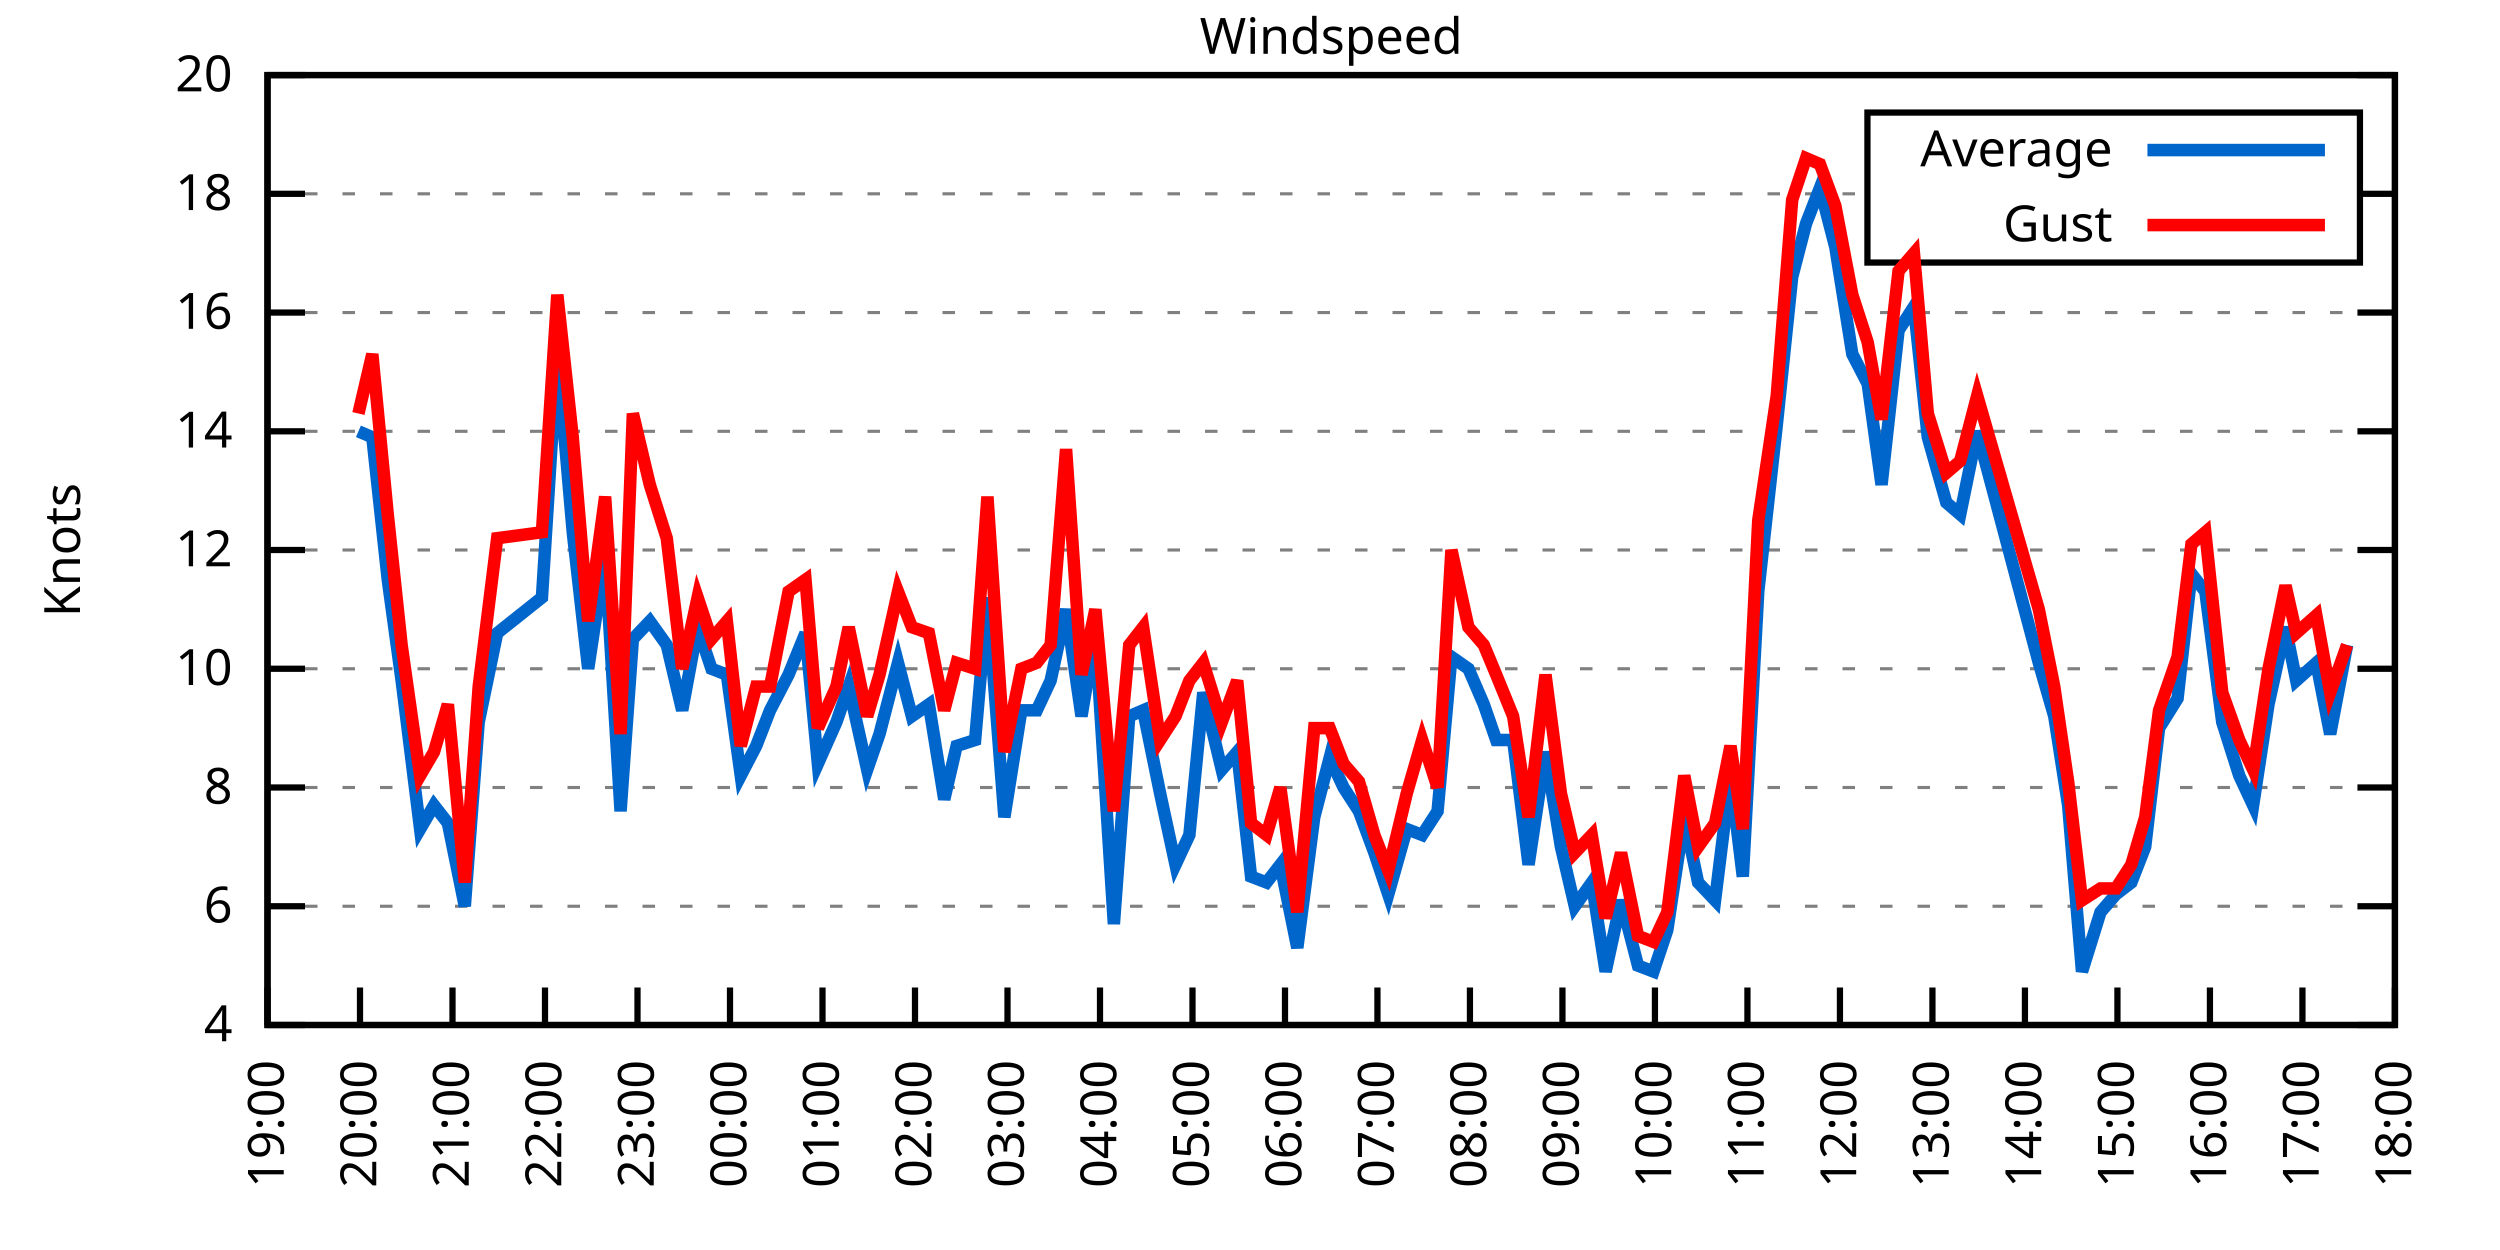
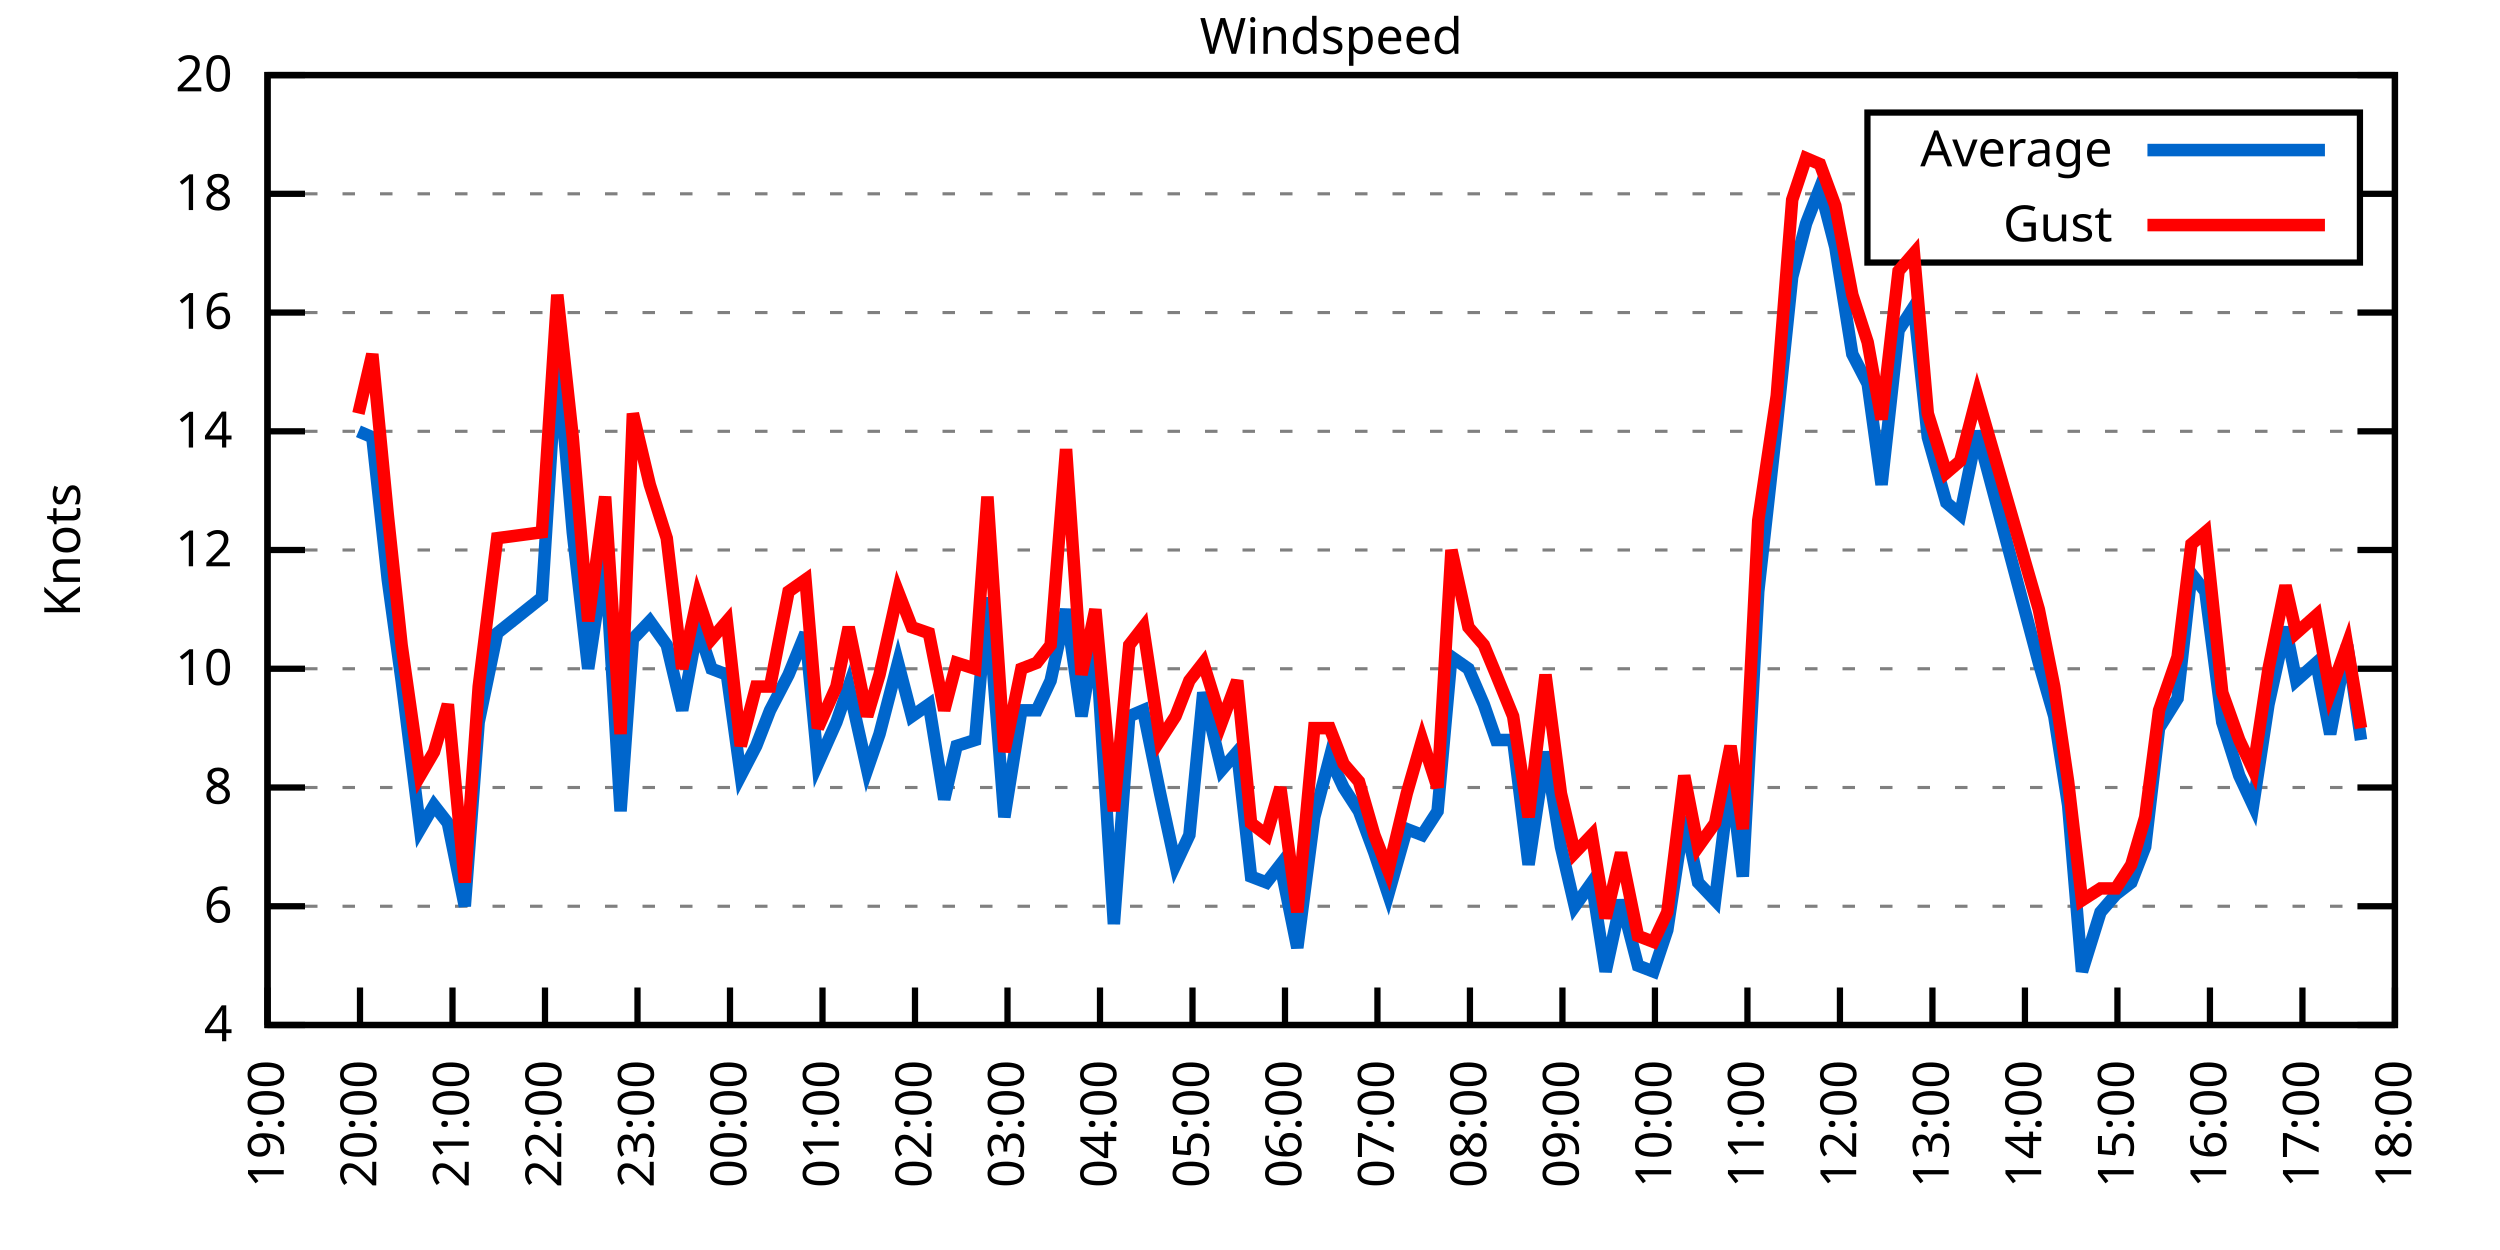
<svg xmlns="http://www.w3.org/2000/svg" xmlns:xlink="http://www.w3.org/1999/xlink" width="400" height="200" viewBox="0 0 400 200">
  <g id="gnuplot_canvas">
    <rect x="0" y="0" width="400" height="200" fill="none" />
    <defs>
      <circle id="gpDot" r="0.5" stroke-width="0.5" stroke="currentColor" />
      <path id="gpPt0" stroke-width="0.333" stroke="currentColor" d="M-1,0 h2 M0,-1 v2" />
      <path id="gpPt1" stroke-width="0.333" stroke="currentColor" d="M-1,-1 L1,1 M1,-1 L-1,1" />
      <path id="gpPt2" stroke-width="0.333" stroke="currentColor" d="M-1,0 L1,0 M0,-1 L0,1 M-1,-1 L1,1 M-1,1 L1,-1" />
      <rect id="gpPt3" stroke-width="0.333" stroke="currentColor" x="-1" y="-1" width="2" height="2" />
      <rect id="gpPt4" stroke-width="0.333" stroke="currentColor" fill="currentColor" x="-1" y="-1" width="2" height="2" />
      <circle id="gpPt5" stroke-width="0.333" stroke="currentColor" cx="0" cy="0" r="1" />
      <use xlink:href="#gpPt5" id="gpPt6" fill="currentColor" stroke="none" />
      <path id="gpPt7" stroke-width="0.333" stroke="currentColor" d="M0,-1.33 L-1.33,0.67 L1.33,0.67 z" />
      <use xlink:href="#gpPt7" id="gpPt8" fill="currentColor" stroke="none" />
      <use xlink:href="#gpPt7" id="gpPt9" stroke="currentColor" transform="rotate(180)" />
      <use xlink:href="#gpPt9" id="gpPt10" fill="currentColor" stroke="none" />
      <use xlink:href="#gpPt3" id="gpPt11" stroke="currentColor" transform="rotate(45)" />
      <use xlink:href="#gpPt11" id="gpPt12" fill="currentColor" stroke="none" />
      <path id="gpPt13" stroke-width="0.333" stroke="currentColor" d="M0,1.330 L1.265,0.411 L0.782,-1.067 L-0.782,-1.076 L-1.265,0.411 z" />
      <use xlink:href="#gpPt13" id="gpPt14" fill="currentColor" stroke="none" />
      <filter id="textbox" filterUnits="objectBoundingBox" x="0" y="0" height="1" width="1">
        <feFlood flood-color="white" flood-opacity="1" result="bgnd" />
        <feComposite in="SourceGraphic" in2="bgnd" operator="atop" />
      </filter>
      <filter id="greybox" filterUnits="objectBoundingBox" x="0" y="0" height="1" width="1">
        <feFlood flood-color="lightgrey" flood-opacity="1" result="grey" />
        <feComposite in="SourceGraphic" in2="grey" operator="atop" />
      </filter>
    </defs>
    <g fill="none" color="white" stroke="currentColor" stroke-width="1.00" stroke-linecap="butt" stroke-linejoin="miter">
</g>
    <g fill="none" color="black" stroke="currentColor" stroke-width="1.00" stroke-linecap="butt" stroke-linejoin="miter">
      <g stroke="none" shape-rendering="crispEdges">
        <polygon fill="rgb(255, 255, 255)" points="42.80,164.00 383.18,164.00 383.18,12.02 42.80,12.02 " />
      </g>
    </g>
    <g fill="none" color="black" stroke="currentColor" stroke-width="1.00" stroke-linecap="butt" stroke-linejoin="miter">
</g>
    <g fill="none" color="black" stroke="black" stroke-width="0.50" stroke-linecap="butt" stroke-linejoin="miter">
</g>
    <g fill="none" color="gray" stroke="currentColor" stroke-width="0.50" stroke-linecap="butt" stroke-linejoin="miter">
      <path stroke="gray" stroke-dasharray="2,4" class="gridline" d="M42.80,164.00 L383.19,164.00  " />
    </g>
    <g fill="none" color="gray" stroke="gray" stroke-width="1.00" stroke-linecap="butt" stroke-linejoin="miter">
</g>
    <g fill="none" color="black" stroke="currentColor" stroke-width="1.00" stroke-linecap="butt" stroke-linejoin="miter">
      <path stroke="black" d="M42.80,164.00 L48.80,164.00 M383.19,164.00 L377.19,164.00  " />
      <g transform="translate(37.20,166.60)" stroke="none" fill="black" font-family="Sans" font-size="8.00" text-anchor="end">
        <text>
          <tspan font-family="Sans"> 4</tspan>
        </text>
      </g>
    </g>
    <g fill="none" color="black" stroke="currentColor" stroke-width="1.00" stroke-linecap="butt" stroke-linejoin="miter">
</g>
    <g fill="none" color="black" stroke="black" stroke-width="0.50" stroke-linecap="butt" stroke-linejoin="miter">
</g>
    <g fill="none" color="gray" stroke="currentColor" stroke-width="0.50" stroke-linecap="butt" stroke-linejoin="miter">
      <path stroke="gray" stroke-dasharray="2,4" class="gridline" d="M42.80,145.00 L383.19,145.00  " />
    </g>
    <g fill="none" color="gray" stroke="gray" stroke-width="1.00" stroke-linecap="butt" stroke-linejoin="miter">
</g>
    <g fill="none" color="black" stroke="currentColor" stroke-width="1.00" stroke-linecap="butt" stroke-linejoin="miter">
      <path stroke="black" d="M42.80,145.00 L48.80,145.00 M383.19,145.00 L377.19,145.00  " />
      <g transform="translate(37.20,147.60)" stroke="none" fill="black" font-family="Sans" font-size="8.00" text-anchor="end">
        <text>
          <tspan font-family="Sans"> 6</tspan>
        </text>
      </g>
    </g>
    <g fill="none" color="black" stroke="currentColor" stroke-width="1.00" stroke-linecap="butt" stroke-linejoin="miter">
</g>
    <g fill="none" color="black" stroke="black" stroke-width="0.50" stroke-linecap="butt" stroke-linejoin="miter">
</g>
    <g fill="none" color="gray" stroke="currentColor" stroke-width="0.50" stroke-linecap="butt" stroke-linejoin="miter">
      <path stroke="gray" stroke-dasharray="2,4" class="gridline" d="M42.80,126.00 L383.19,126.00  " />
    </g>
    <g fill="none" color="gray" stroke="gray" stroke-width="1.00" stroke-linecap="butt" stroke-linejoin="miter">
</g>
    <g fill="none" color="black" stroke="currentColor" stroke-width="1.00" stroke-linecap="butt" stroke-linejoin="miter">
      <path stroke="black" d="M42.80,126.00 L48.80,126.00 M383.19,126.00 L377.19,126.00  " />
      <g transform="translate(37.20,128.60)" stroke="none" fill="black" font-family="Sans" font-size="8.00" text-anchor="end">
        <text>
          <tspan font-family="Sans"> 8</tspan>
        </text>
      </g>
    </g>
    <g fill="none" color="black" stroke="currentColor" stroke-width="1.00" stroke-linecap="butt" stroke-linejoin="miter">
</g>
    <g fill="none" color="black" stroke="black" stroke-width="0.50" stroke-linecap="butt" stroke-linejoin="miter">
</g>
    <g fill="none" color="gray" stroke="currentColor" stroke-width="0.50" stroke-linecap="butt" stroke-linejoin="miter">
      <path stroke="gray" stroke-dasharray="2,4" class="gridline" d="M42.80,107.00 L383.19,107.00  " />
    </g>
    <g fill="none" color="gray" stroke="gray" stroke-width="1.00" stroke-linecap="butt" stroke-linejoin="miter">
</g>
    <g fill="none" color="black" stroke="currentColor" stroke-width="1.00" stroke-linecap="butt" stroke-linejoin="miter">
      <path stroke="black" d="M42.80,107.00 L48.80,107.00 M383.19,107.00 L377.19,107.00  " />
      <g transform="translate(37.20,109.60)" stroke="none" fill="black" font-family="Sans" font-size="8.00" text-anchor="end">
        <text>
          <tspan font-family="Sans"> 10</tspan>
        </text>
      </g>
    </g>
    <g fill="none" color="black" stroke="currentColor" stroke-width="1.00" stroke-linecap="butt" stroke-linejoin="miter">
</g>
    <g fill="none" color="black" stroke="black" stroke-width="0.50" stroke-linecap="butt" stroke-linejoin="miter">
</g>
    <g fill="none" color="gray" stroke="currentColor" stroke-width="0.50" stroke-linecap="butt" stroke-linejoin="miter">
      <path stroke="gray" stroke-dasharray="2,4" class="gridline" d="M42.80,88.00 L383.19,88.00  " />
    </g>
    <g fill="none" color="gray" stroke="gray" stroke-width="1.00" stroke-linecap="butt" stroke-linejoin="miter">
</g>
    <g fill="none" color="black" stroke="currentColor" stroke-width="1.00" stroke-linecap="butt" stroke-linejoin="miter">
      <path stroke="black" d="M42.80,88.00 L48.80,88.00 M383.19,88.00 L377.19,88.00  " />
      <g transform="translate(37.20,90.60)" stroke="none" fill="black" font-family="Sans" font-size="8.00" text-anchor="end">
        <text>
          <tspan font-family="Sans"> 12</tspan>
        </text>
      </g>
    </g>
    <g fill="none" color="black" stroke="currentColor" stroke-width="1.00" stroke-linecap="butt" stroke-linejoin="miter">
</g>
    <g fill="none" color="black" stroke="black" stroke-width="0.50" stroke-linecap="butt" stroke-linejoin="miter">
</g>
    <g fill="none" color="gray" stroke="currentColor" stroke-width="0.50" stroke-linecap="butt" stroke-linejoin="miter">
      <path stroke="gray" stroke-dasharray="2,4" class="gridline" d="M42.80,69.01 L383.19,69.01  " />
    </g>
    <g fill="none" color="gray" stroke="gray" stroke-width="1.00" stroke-linecap="butt" stroke-linejoin="miter">
</g>
    <g fill="none" color="black" stroke="currentColor" stroke-width="1.00" stroke-linecap="butt" stroke-linejoin="miter">
      <path stroke="black" d="M42.80,69.01 L48.80,69.01 M383.19,69.01 L377.19,69.01  " />
      <g transform="translate(37.20,71.61)" stroke="none" fill="black" font-family="Sans" font-size="8.00" text-anchor="end">
        <text>
          <tspan font-family="Sans"> 14</tspan>
        </text>
      </g>
    </g>
    <g fill="none" color="black" stroke="currentColor" stroke-width="1.00" stroke-linecap="butt" stroke-linejoin="miter">
</g>
    <g fill="none" color="black" stroke="black" stroke-width="0.50" stroke-linecap="butt" stroke-linejoin="miter">
</g>
    <g fill="none" color="gray" stroke="currentColor" stroke-width="0.50" stroke-linecap="butt" stroke-linejoin="miter">
      <path stroke="gray" stroke-dasharray="2,4" class="gridline" d="M42.80,50.01 L383.19,50.01  " />
    </g>
    <g fill="none" color="gray" stroke="gray" stroke-width="1.00" stroke-linecap="butt" stroke-linejoin="miter">
</g>
    <g fill="none" color="black" stroke="currentColor" stroke-width="1.00" stroke-linecap="butt" stroke-linejoin="miter">
      <path stroke="black" d="M42.80,50.01 L48.80,50.01 M383.19,50.01 L377.19,50.01  " />
      <g transform="translate(37.20,52.61)" stroke="none" fill="black" font-family="Sans" font-size="8.00" text-anchor="end">
        <text>
          <tspan font-family="Sans"> 16</tspan>
        </text>
      </g>
    </g>
    <g fill="none" color="black" stroke="currentColor" stroke-width="1.00" stroke-linecap="butt" stroke-linejoin="miter">
</g>
    <g fill="none" color="black" stroke="black" stroke-width="0.50" stroke-linecap="butt" stroke-linejoin="miter">
</g>
    <g fill="none" color="gray" stroke="currentColor" stroke-width="0.50" stroke-linecap="butt" stroke-linejoin="miter">
      <path stroke="gray" stroke-dasharray="2,4" class="gridline" d="M42.80,31.01 L298.79,31.01 M377.59,31.01 L383.19,31.01  " />
    </g>
    <g fill="none" color="gray" stroke="gray" stroke-width="1.00" stroke-linecap="butt" stroke-linejoin="miter">
</g>
    <g fill="none" color="black" stroke="currentColor" stroke-width="1.00" stroke-linecap="butt" stroke-linejoin="miter">
      <path stroke="black" d="M42.80,31.01 L48.80,31.01 M383.19,31.01 L377.19,31.01  " />
      <g transform="translate(37.20,33.61)" stroke="none" fill="black" font-family="Sans" font-size="8.00" text-anchor="end">
        <text>
          <tspan font-family="Sans"> 18</tspan>
        </text>
      </g>
    </g>
    <g fill="none" color="black" stroke="currentColor" stroke-width="1.00" stroke-linecap="butt" stroke-linejoin="miter">
</g>
    <g fill="none" color="black" stroke="black" stroke-width="0.50" stroke-linecap="butt" stroke-linejoin="miter">
</g>
    <g fill="none" color="gray" stroke="currentColor" stroke-width="0.50" stroke-linecap="butt" stroke-linejoin="miter">
      <path stroke="gray" stroke-dasharray="2,4" class="gridline" d="M42.80,12.01 L383.19,12.01  " />
    </g>
    <g fill="none" color="gray" stroke="gray" stroke-width="1.00" stroke-linecap="butt" stroke-linejoin="miter">
</g>
    <g fill="none" color="black" stroke="currentColor" stroke-width="1.00" stroke-linecap="butt" stroke-linejoin="miter">
      <path stroke="black" d="M42.80,12.01 L48.80,12.01 M383.19,12.01 L377.19,12.01  " />
      <g transform="translate(37.20,14.61)" stroke="none" fill="black" font-family="Sans" font-size="8.00" text-anchor="end">
        <text>
          <tspan font-family="Sans"> 20</tspan>
        </text>
      </g>
    </g>
    <g fill="none" color="black" stroke="currentColor" stroke-width="1.00" stroke-linecap="butt" stroke-linejoin="miter">
      <path stroke="black" d="M42.80,164.00 L42.80,158.00  " />
      <g transform="translate(45.40,169.60) rotate(270.00)" stroke="none" fill="black" font-family="Sans" font-size="8.00" text-anchor="end">
        <text>
          <tspan font-family="Sans">19:00</tspan>
        </text>
      </g>
    </g>
    <g fill="none" color="black" stroke="currentColor" stroke-width="1.00" stroke-linecap="butt" stroke-linejoin="miter">
      <path stroke="black" d="M57.60,164.00 L57.60,158.00  " />
      <g transform="translate(60.20,169.60) rotate(270.00)" stroke="none" fill="black" font-family="Sans" font-size="8.00" text-anchor="end">
        <text>
          <tspan font-family="Sans">20:00</tspan>
        </text>
      </g>
    </g>
    <g fill="none" color="black" stroke="currentColor" stroke-width="1.00" stroke-linecap="butt" stroke-linejoin="miter">
      <path stroke="black" d="M72.40,164.00 L72.40,158.00  " />
      <g transform="translate(75.00,169.60) rotate(270.00)" stroke="none" fill="black" font-family="Sans" font-size="8.00" text-anchor="end">
        <text>
          <tspan font-family="Sans">21:00</tspan>
        </text>
      </g>
    </g>
    <g fill="none" color="black" stroke="currentColor" stroke-width="1.00" stroke-linecap="butt" stroke-linejoin="miter">
      <path stroke="black" d="M87.20,164.00 L87.20,158.00  " />
      <g transform="translate(89.80,169.60) rotate(270.00)" stroke="none" fill="black" font-family="Sans" font-size="8.00" text-anchor="end">
        <text>
          <tspan font-family="Sans">22:00</tspan>
        </text>
      </g>
    </g>
    <g fill="none" color="black" stroke="currentColor" stroke-width="1.00" stroke-linecap="butt" stroke-linejoin="miter">
      <path stroke="black" d="M102.00,164.00 L102.00,158.00  " />
      <g transform="translate(104.60,169.60) rotate(270.00)" stroke="none" fill="black" font-family="Sans" font-size="8.00" text-anchor="end">
        <text>
          <tspan font-family="Sans">23:00</tspan>
        </text>
      </g>
    </g>
    <g fill="none" color="black" stroke="currentColor" stroke-width="1.00" stroke-linecap="butt" stroke-linejoin="miter">
      <path stroke="black" d="M116.80,164.00 L116.80,158.00  " />
      <g transform="translate(119.40,169.60) rotate(270.00)" stroke="none" fill="black" font-family="Sans" font-size="8.00" text-anchor="end">
        <text>
          <tspan font-family="Sans">00:00</tspan>
        </text>
      </g>
    </g>
    <g fill="none" color="black" stroke="currentColor" stroke-width="1.00" stroke-linecap="butt" stroke-linejoin="miter">
      <path stroke="black" d="M131.60,164.00 L131.60,158.00  " />
      <g transform="translate(134.20,169.60) rotate(270.00)" stroke="none" fill="black" font-family="Sans" font-size="8.00" text-anchor="end">
        <text>
          <tspan font-family="Sans">01:00</tspan>
        </text>
      </g>
    </g>
    <g fill="none" color="black" stroke="currentColor" stroke-width="1.00" stroke-linecap="butt" stroke-linejoin="miter">
      <path stroke="black" d="M146.40,164.00 L146.40,158.00  " />
      <g transform="translate(149.00,169.60) rotate(270.00)" stroke="none" fill="black" font-family="Sans" font-size="8.00" text-anchor="end">
        <text>
          <tspan font-family="Sans">02:00</tspan>
        </text>
      </g>
    </g>
    <g fill="none" color="black" stroke="currentColor" stroke-width="1.00" stroke-linecap="butt" stroke-linejoin="miter">
      <path stroke="black" d="M161.20,164.00 L161.20,158.00  " />
      <g transform="translate(163.80,169.60) rotate(270.00)" stroke="none" fill="black" font-family="Sans" font-size="8.00" text-anchor="end">
        <text>
          <tspan font-family="Sans">03:00</tspan>
        </text>
      </g>
    </g>
    <g fill="none" color="black" stroke="currentColor" stroke-width="1.00" stroke-linecap="butt" stroke-linejoin="miter">
      <path stroke="black" d="M176.00,164.00 L176.00,158.00  " />
      <g transform="translate(178.60,169.60) rotate(270.00)" stroke="none" fill="black" font-family="Sans" font-size="8.00" text-anchor="end">
        <text>
          <tspan font-family="Sans">04:00</tspan>
        </text>
      </g>
    </g>
    <g fill="none" color="black" stroke="currentColor" stroke-width="1.00" stroke-linecap="butt" stroke-linejoin="miter">
      <path stroke="black" d="M190.80,164.00 L190.80,158.00  " />
      <g transform="translate(193.40,169.60) rotate(270.00)" stroke="none" fill="black" font-family="Sans" font-size="8.00" text-anchor="end">
        <text>
          <tspan font-family="Sans">05:00</tspan>
        </text>
      </g>
    </g>
    <g fill="none" color="black" stroke="currentColor" stroke-width="1.00" stroke-linecap="butt" stroke-linejoin="miter">
      <path stroke="black" d="M205.60,164.00 L205.60,158.00  " />
      <g transform="translate(208.20,169.60) rotate(270.00)" stroke="none" fill="black" font-family="Sans" font-size="8.00" text-anchor="end">
        <text>
          <tspan font-family="Sans">06:00</tspan>
        </text>
      </g>
    </g>
    <g fill="none" color="black" stroke="currentColor" stroke-width="1.00" stroke-linecap="butt" stroke-linejoin="miter">
      <path stroke="black" d="M220.39,164.00 L220.39,158.00  " />
      <g transform="translate(222.99,169.60) rotate(270.00)" stroke="none" fill="black" font-family="Sans" font-size="8.00" text-anchor="end">
        <text>
          <tspan font-family="Sans">07:00</tspan>
        </text>
      </g>
    </g>
    <g fill="none" color="black" stroke="currentColor" stroke-width="1.00" stroke-linecap="butt" stroke-linejoin="miter">
      <path stroke="black" d="M235.19,164.00 L235.19,158.00  " />
      <g transform="translate(237.79,169.60) rotate(270.00)" stroke="none" fill="black" font-family="Sans" font-size="8.00" text-anchor="end">
        <text>
          <tspan font-family="Sans">08:00</tspan>
        </text>
      </g>
    </g>
    <g fill="none" color="black" stroke="currentColor" stroke-width="1.00" stroke-linecap="butt" stroke-linejoin="miter">
      <path stroke="black" d="M249.99,164.00 L249.99,158.00  " />
      <g transform="translate(252.59,169.60) rotate(270.00)" stroke="none" fill="black" font-family="Sans" font-size="8.00" text-anchor="end">
        <text>
          <tspan font-family="Sans">09:00</tspan>
        </text>
      </g>
    </g>
    <g fill="none" color="black" stroke="currentColor" stroke-width="1.00" stroke-linecap="butt" stroke-linejoin="miter">
      <path stroke="black" d="M264.79,164.00 L264.79,158.00  " />
      <g transform="translate(267.39,169.60) rotate(270.00)" stroke="none" fill="black" font-family="Sans" font-size="8.00" text-anchor="end">
        <text>
          <tspan font-family="Sans">10:00</tspan>
        </text>
      </g>
    </g>
    <g fill="none" color="black" stroke="currentColor" stroke-width="1.00" stroke-linecap="butt" stroke-linejoin="miter">
      <path stroke="black" d="M279.59,164.00 L279.59,158.00  " />
      <g transform="translate(282.19,169.60) rotate(270.00)" stroke="none" fill="black" font-family="Sans" font-size="8.00" text-anchor="end">
        <text>
          <tspan font-family="Sans">11:00</tspan>
        </text>
      </g>
    </g>
    <g fill="none" color="black" stroke="currentColor" stroke-width="1.00" stroke-linecap="butt" stroke-linejoin="miter">
      <path stroke="black" d="M294.39,164.00 L294.39,158.00  " />
      <g transform="translate(296.99,169.60) rotate(270.00)" stroke="none" fill="black" font-family="Sans" font-size="8.00" text-anchor="end">
        <text>
          <tspan font-family="Sans">12:00</tspan>
        </text>
      </g>
    </g>
    <g fill="none" color="black" stroke="currentColor" stroke-width="1.00" stroke-linecap="butt" stroke-linejoin="miter">
      <path stroke="black" d="M309.19,164.00 L309.19,158.00  " />
      <g transform="translate(311.79,169.60) rotate(270.00)" stroke="none" fill="black" font-family="Sans" font-size="8.00" text-anchor="end">
        <text>
          <tspan font-family="Sans">13:00</tspan>
        </text>
      </g>
    </g>
    <g fill="none" color="black" stroke="currentColor" stroke-width="1.00" stroke-linecap="butt" stroke-linejoin="miter">
      <path stroke="black" d="M323.99,164.00 L323.99,158.00  " />
      <g transform="translate(326.59,169.60) rotate(270.00)" stroke="none" fill="black" font-family="Sans" font-size="8.00" text-anchor="end">
        <text>
          <tspan font-family="Sans">14:00</tspan>
        </text>
      </g>
    </g>
    <g fill="none" color="black" stroke="currentColor" stroke-width="1.00" stroke-linecap="butt" stroke-linejoin="miter">
      <path stroke="black" d="M338.79,164.00 L338.79,158.00  " />
      <g transform="translate(341.39,169.60) rotate(270.00)" stroke="none" fill="black" font-family="Sans" font-size="8.00" text-anchor="end">
        <text>
          <tspan font-family="Sans">15:00</tspan>
        </text>
      </g>
    </g>
    <g fill="none" color="black" stroke="currentColor" stroke-width="1.00" stroke-linecap="butt" stroke-linejoin="miter">
      <path stroke="black" d="M353.59,164.00 L353.59,158.00  " />
      <g transform="translate(356.19,169.60) rotate(270.00)" stroke="none" fill="black" font-family="Sans" font-size="8.00" text-anchor="end">
        <text>
          <tspan font-family="Sans">16:00</tspan>
        </text>
      </g>
    </g>
    <g fill="none" color="black" stroke="currentColor" stroke-width="1.00" stroke-linecap="butt" stroke-linejoin="miter">
      <path stroke="black" d="M368.39,164.00 L368.39,158.00  " />
      <g transform="translate(370.99,169.60) rotate(270.00)" stroke="none" fill="black" font-family="Sans" font-size="8.00" text-anchor="end">
        <text>
          <tspan font-family="Sans">17:00</tspan>
        </text>
      </g>
    </g>
    <g fill="none" color="black" stroke="currentColor" stroke-width="1.00" stroke-linecap="butt" stroke-linejoin="miter">
      <path stroke="black" d="M383.19,164.00 L383.19,158.00  " />
      <g transform="translate(385.79,169.60) rotate(270.00)" stroke="none" fill="black" font-family="Sans" font-size="8.00" text-anchor="end">
        <text>
          <tspan font-family="Sans">18:00</tspan>
        </text>
      </g>
    </g>
    <g fill="none" color="black" stroke="currentColor" stroke-width="1.00" stroke-linecap="butt" stroke-linejoin="miter">
</g>
    <g fill="none" color="black" stroke="currentColor" stroke-width="1.00" stroke-linecap="butt" stroke-linejoin="miter">
      <path stroke="black" d="M42.80,12.01 L42.80,164.00 L383.19,164.00 L383.19,12.01 L42.80,12.01 Z  " />
    </g>
    <g fill="none" color="black" stroke="currentColor" stroke-width="1.00" stroke-linecap="butt" stroke-linejoin="miter">
</g>
    <g fill="none" color="black" stroke="currentColor" stroke-width="1.00" stroke-linecap="butt" stroke-linejoin="miter">
      <path stroke="black" d="M298.79,42.01 L298.79,18.01 L377.59,18.01 L377.59,42.01 L298.79,42.01 Z  " />
    </g>
    <g id="Windspeed_plot_1">
      <g fill="none" color="white" stroke="black" stroke-width="2.00" stroke-linecap="butt" stroke-linejoin="miter">
</g>
      <g fill="none" color="black" stroke="currentColor" stroke-width="2.00" stroke-linecap="butt" stroke-linejoin="miter">
        <g transform="translate(337.99,26.61)" stroke="none" fill="black" font-family="Sans" font-size="8.00" text-anchor="end">
          <text>
            <tspan font-family="Sans">Average</tspan>
          </text>
        </g>
      </g>
      <g fill="none" color="black" stroke="currentColor" stroke-width="2.00" stroke-linecap="butt" stroke-linejoin="miter">
-         <path stroke="rgb(  0, 102, 204)" d="M343.59,24.01 L371.99,24.01 M57.35,69.01 L59.57,69.96 L62.04,92.75 L64.26,108.90 L67.22,132.65 L69.44,128.85   L71.66,131.70 L74.37,145.00 L76.59,115.55 L79.55,101.30 L86.71,95.60 L89.17,56.66 L91.64,85.16 L94.11,107.00   L96.82,88.95 L99.29,129.80 L101.26,102.25 L103.97,99.40 L106.68,103.20 L109.15,113.65 L111.62,100.35 L113.84,107.00   L116.30,107.95 L118.52,124.10 L120.99,119.35 L123.21,113.65 L126.17,107.95 L128.88,101.30 L130.86,122.20 L133.82,115.55   L135.79,109.85 L138.75,123.15 L140.72,117.45 L143.68,106.05 L145.90,114.60 L148.62,112.70 L151.08,127.90 L153.06,119.35   L156.02,118.40 L157.99,95.60 L160.70,130.75 L163.42,113.65 L165.88,113.65 L168.10,108.90 L170.57,97.50 L173.04,114.60   L175.26,101.30 L178.22,147.85 L180.68,114.60 L182.90,113.65 L185.62,126.95 L188.08,138.35 L190.30,133.60 L192.52,110.80   L195.48,123.15 L197.95,120.30 L200.17,140.25 L202.64,141.20 L204.86,138.35 L207.57,151.65 L210.28,130.75 L212.75,121.25   L214.97,126.00 L217.43,129.80 L219.90,136.45 L222.12,143.10 L225.08,132.65 L227.55,133.60 L230.01,129.80 L232.23,105.10   L234.95,107.00 L237.41,112.70 L239.39,118.40 L242.10,118.40 L244.57,138.35 L247.28,120.30 L249.75,135.50 L251.97,145.00   L254.68,141.20 L256.90,155.45 L259.37,144.05 L262.08,154.50 L264.55,155.45 L266.77,148.80 L269.48,130.75 L271.70,141.20   L274.41,144.05 L276.88,124.10 L278.85,140.25 L281.32,94.65 L284.28,68.06 L286.75,44.31 L288.97,35.76 L291.19,30.06   L293.65,39.56 L296.37,56.66 L298.83,61.41 L301.05,77.56 L303.77,52.86 L306.23,49.06 L308.45,69.96 L311.41,80.41   L313.63,82.31 L316.35,69.01 L326.21,106.05 L328.68,114.60 L330.90,128.85 L333.12,155.45 L336.08,145.95 L338.54,143.10   L341.01,141.20 L343.23,135.50 L345.45,116.50 L348.41,111.75 L350.63,91.80 L352.85,94.65 L355.56,115.55 L358.28,124.10   L360.50,128.85 L362.96,112.70 L365.68,100.35 L367.40,108.90 L370.61,106.05 L372.83,117.45 L375.54,103.20  " />
+         <path stroke="rgb(  0, 102, 204)" d="M343.59,24.01 L371.99,24.01 M57.35,69.01 L59.57,69.96 L62.04,92.75 L64.26,108.90 L67.22,132.65 L69.44,128.85   L71.66,131.70 L74.37,145.00 L76.59,115.55 L79.55,101.30 L86.71,95.60 L89.17,56.66 L91.64,85.16 L94.11,107.00   L96.82,88.95 L99.29,129.80 L101.26,102.25 L103.97,99.40 L106.68,103.20 L109.15,113.65 L111.62,100.35 L113.84,107.00   L116.30,107.95 L118.52,124.10 L120.99,119.35 L123.21,113.65 L126.17,107.95 L128.88,101.30 L130.86,122.20 L133.82,115.55   L135.79,109.85 L138.75,123.15 L140.72,117.45 L143.68,106.05 L145.90,114.60 L148.62,112.70 L151.08,127.90 L153.06,119.35   L156.02,118.40 L157.99,95.60 L160.70,130.75 L163.42,113.65 L165.88,113.65 L168.10,108.90 L170.57,97.50 L173.04,114.60   L175.26,101.30 L178.22,147.85 L180.68,114.60 L182.90,113.65 L185.62,126.95 L188.08,138.35 L190.30,133.60 L192.52,110.80   L195.48,123.15 L197.95,120.30 L200.17,140.25 L202.64,141.20 L204.86,138.35 L207.57,151.65 L210.28,130.75 L212.75,121.25   L214.97,126.00 L217.43,129.80 L219.90,136.45 L222.12,143.10 L225.08,132.65 L227.55,133.60 L230.01,129.80 L232.23,105.10   L234.95,107.00 L237.41,112.70 L239.39,118.40 L242.10,118.40 L244.57,138.35 L247.28,120.30 L249.75,135.50 L251.97,145.00   L254.68,141.20 L256.90,155.45 L259.37,144.05 L262.08,154.50 L264.55,155.45 L266.77,148.80 L269.48,130.75 L271.70,141.20   L274.41,144.05 L276.88,124.10 L278.85,140.25 L281.32,94.65 L284.28,68.06 L286.75,44.31 L288.97,35.76 L291.19,30.06   L293.65,39.56 L296.37,56.66 L298.83,61.41 L301.05,77.56 L303.77,52.86 L306.23,49.06 L308.45,69.96 L311.41,80.41   L313.63,82.31 L316.35,69.01 L326.21,106.05 L328.68,114.60 L330.90,128.85 L333.12,155.45 L336.08,145.95 L338.54,143.10   L341.01,141.20 L343.23,135.50 L345.45,116.50 L348.41,111.75 L350.63,91.80 L352.85,94.65 L355.56,115.55 L358.28,124.10   L360.50,128.85 L362.96,112.70 L365.68,100.35 L367.40,108.90 L370.61,106.05 L372.83,117.45 L375.54,103.20 L377.76,118.40    " />
      </g>
    </g>
    <g id="Windspeed_plot_2">
      <g fill="none" color="black" stroke="currentColor" stroke-width="2.00" stroke-linecap="butt" stroke-linejoin="miter">
        <g transform="translate(337.99,38.61)" stroke="none" fill="black" font-family="Sans" font-size="8.00" text-anchor="end">
          <text>
            <tspan font-family="Sans">Gust</tspan>
          </text>
        </g>
      </g>
      <g fill="none" color="black" stroke="currentColor" stroke-width="2.00" stroke-linecap="butt" stroke-linejoin="miter">
-         <path stroke="rgb(255,   0,   0)" d="M343.59,36.01 L371.99,36.01 M57.35,66.16 L59.57,56.66 L62.04,82.31 L64.26,103.20 L67.22,124.10 L69.44,120.30   L71.66,112.70 L74.37,141.20 L76.59,109.85 L79.55,86.11 L86.71,85.16 L89.17,47.16 L91.64,69.96 L94.11,99.40   L96.82,79.46 L99.29,117.45 L101.26,66.16 L103.97,77.56 L106.68,86.11 L109.15,107.00 L111.62,95.60 L113.84,102.25   L116.30,99.40 L118.52,119.35 L120.99,109.85 L123.21,109.85 L126.17,94.65 L128.88,92.75 L130.86,116.50 L133.82,109.85   L135.79,100.35 L138.75,114.60 L140.72,107.95 L143.68,94.65 L145.90,100.35 L148.62,101.30 L151.08,113.65 L153.06,106.05   L156.02,107.00 L157.99,79.46 L160.70,120.30 L163.42,107.00 L165.88,106.05 L168.10,103.20 L170.57,71.86 L173.04,107.95   L175.26,97.50 L178.22,129.80 L180.68,103.20 L182.90,100.35 L185.62,118.40 L188.08,114.60 L190.30,108.90 L192.52,106.05   L195.48,115.55 L197.95,108.90 L200.17,131.70 L202.64,133.60 L204.86,126.00 L207.57,145.95 L210.28,116.50 L212.75,116.50   L214.97,122.20 L217.43,125.05 L219.90,133.60 L222.12,139.30 L225.08,126.95 L227.55,118.40 L230.01,126.00 L232.23,88.00   L234.95,100.35 L237.41,103.20 L239.39,107.95 L242.10,114.60 L244.57,130.75 L247.28,107.95 L249.75,126.95 L251.97,136.45   L254.68,133.60 L256.90,146.90 L259.37,136.45 L262.08,149.75 L264.55,150.70 L266.77,145.95 L269.48,124.10 L271.70,135.50   L274.41,131.70 L276.88,119.35 L278.85,132.65 L281.32,83.26 L284.28,63.31 L286.75,31.96 L288.97,25.31 L291.19,26.26   L293.65,32.91 L296.37,47.16 L298.83,54.76 L301.05,67.11 L303.77,43.36 L306.23,40.51 L308.45,66.16 L311.41,75.66   L313.63,73.76 L316.35,63.31 L326.21,97.50 L328.68,109.85 L330.90,125.05 L333.12,144.05 L336.08,142.15 L338.54,142.15   L341.01,138.35 L343.23,130.75 L345.45,113.65 L348.41,105.10 L350.63,87.06 L352.85,85.16 L355.56,110.80 L358.28,118.40   L360.50,123.15 L362.96,107.00 L365.68,93.70 L367.40,101.30 L370.61,98.45 L372.83,110.80 L375.54,103.20  " />
+         <path stroke="rgb(255,   0,   0)" d="M343.59,36.01 L371.99,36.01 M57.35,66.16 L59.57,56.66 L62.04,82.31 L64.26,103.20 L67.22,124.10 L69.44,120.30   L71.66,112.70 L74.37,141.20 L76.59,109.85 L79.55,86.11 L86.71,85.16 L89.17,47.16 L91.64,69.96 L94.11,99.40   L96.82,79.46 L99.29,117.45 L101.26,66.16 L103.97,77.56 L106.68,86.11 L109.15,107.00 L111.62,95.60 L113.84,102.25   L116.30,99.40 L118.52,119.35 L120.99,109.85 L123.21,109.85 L126.17,94.65 L128.88,92.75 L130.86,116.50 L133.82,109.85   L135.79,100.35 L138.75,114.60 L140.72,107.95 L143.68,94.65 L145.90,100.35 L148.62,101.30 L151.08,113.65 L153.06,106.05   L156.02,107.00 L157.99,79.46 L160.70,120.30 L163.42,107.00 L165.88,106.05 L168.10,103.20 L170.57,71.86 L173.04,107.95   L175.26,97.50 L178.22,129.80 L180.68,103.20 L182.90,100.35 L185.62,118.40 L188.08,114.60 L190.30,108.90 L192.52,106.05   L195.48,115.55 L197.95,108.90 L200.17,131.70 L202.64,133.60 L204.86,126.00 L207.57,145.95 L210.28,116.50 L212.75,116.50   L214.97,122.20 L217.43,125.05 L219.90,133.60 L222.12,139.30 L225.08,126.95 L227.55,118.40 L230.01,126.00 L232.23,88.00   L234.95,100.35 L237.41,103.20 L239.39,107.95 L242.10,114.60 L244.57,130.75 L247.28,107.95 L249.75,126.95 L251.97,136.45   L254.68,133.60 L256.90,146.90 L259.37,136.45 L262.08,149.75 L264.55,150.70 L266.77,145.95 L269.48,124.10 L271.70,135.50   L274.41,131.70 L276.88,119.35 L278.85,132.65 L281.32,83.26 L284.28,63.31 L286.75,31.96 L288.97,25.31 L291.19,26.26   L293.65,32.91 L296.37,47.16 L298.83,54.76 L301.05,67.11 L303.77,43.36 L306.23,40.51 L308.45,66.16 L311.41,75.66   L313.63,73.76 L316.35,63.31 L326.21,97.50 L328.68,109.85 L330.90,125.05 L333.12,144.05 L336.08,142.15 L338.54,142.15   L341.01,138.35 L343.23,130.75 L345.45,113.65 L348.41,105.10 L350.63,87.06 L352.85,85.16 L355.56,110.80 L358.28,118.40   L360.50,123.15 L362.96,107.00 L365.68,93.70 L367.40,101.30 L370.61,98.45 L372.83,110.80 L375.54,103.20 L377.76,116.50    " />
      </g>
    </g>
    <g fill="none" color="black" stroke="currentColor" stroke-width="2.00" stroke-linecap="butt" stroke-linejoin="miter">
</g>
    <g fill="none" color="black" stroke="black" stroke-width="1.00" stroke-linecap="butt" stroke-linejoin="miter">
</g>
    <g fill="none" color="black" stroke="currentColor" stroke-width="1.00" stroke-linecap="butt" stroke-linejoin="miter">
      <path stroke="black" d="M42.80,12.01 L42.80,164.00 L383.19,164.00 L383.19,12.01 L42.80,12.01 Z  " />
      <g transform="translate(12.80,88.01) rotate(270.00)" stroke="none" fill="black" font-family="Sans" font-size="8.00" text-anchor="middle">
        <text>
          <tspan font-family="Sans">Knots</tspan>
        </text>
      </g>
    </g>
    <g fill="none" color="black" stroke="currentColor" stroke-width="1.00" stroke-linecap="butt" stroke-linejoin="miter">
</g>
    <g fill="none" color="black" stroke="currentColor" stroke-width="1.00" stroke-linecap="butt" stroke-linejoin="miter">
      <g transform="translate(212.99,8.61)" stroke="none" fill="black" font-family="Sans" font-size="8.00" text-anchor="middle">
        <text>
          <tspan font-family="Sans">Windspeed</tspan>
        </text>
      </g>
    </g>
    <g fill="none" color="black" stroke="currentColor" stroke-width="1.00" stroke-linecap="butt" stroke-linejoin="miter">
</g>
  </g>
</svg>
